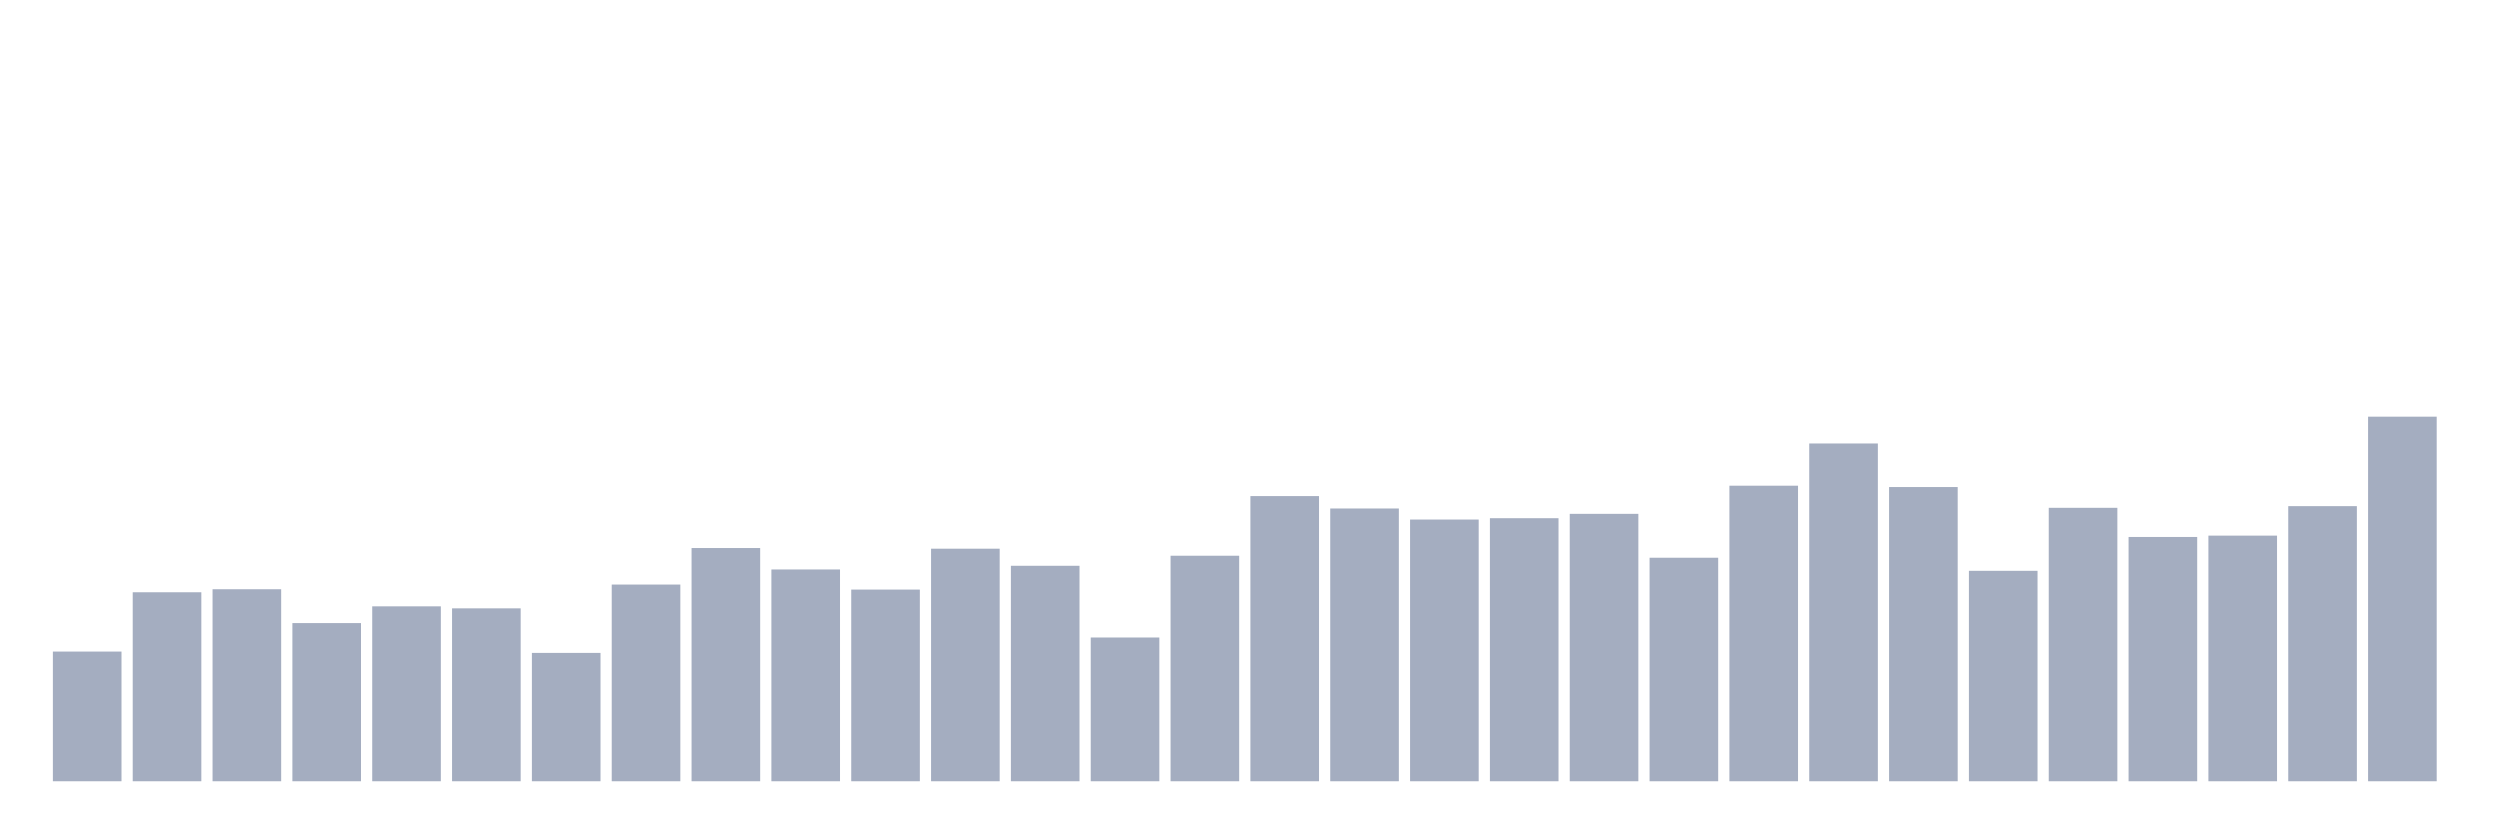
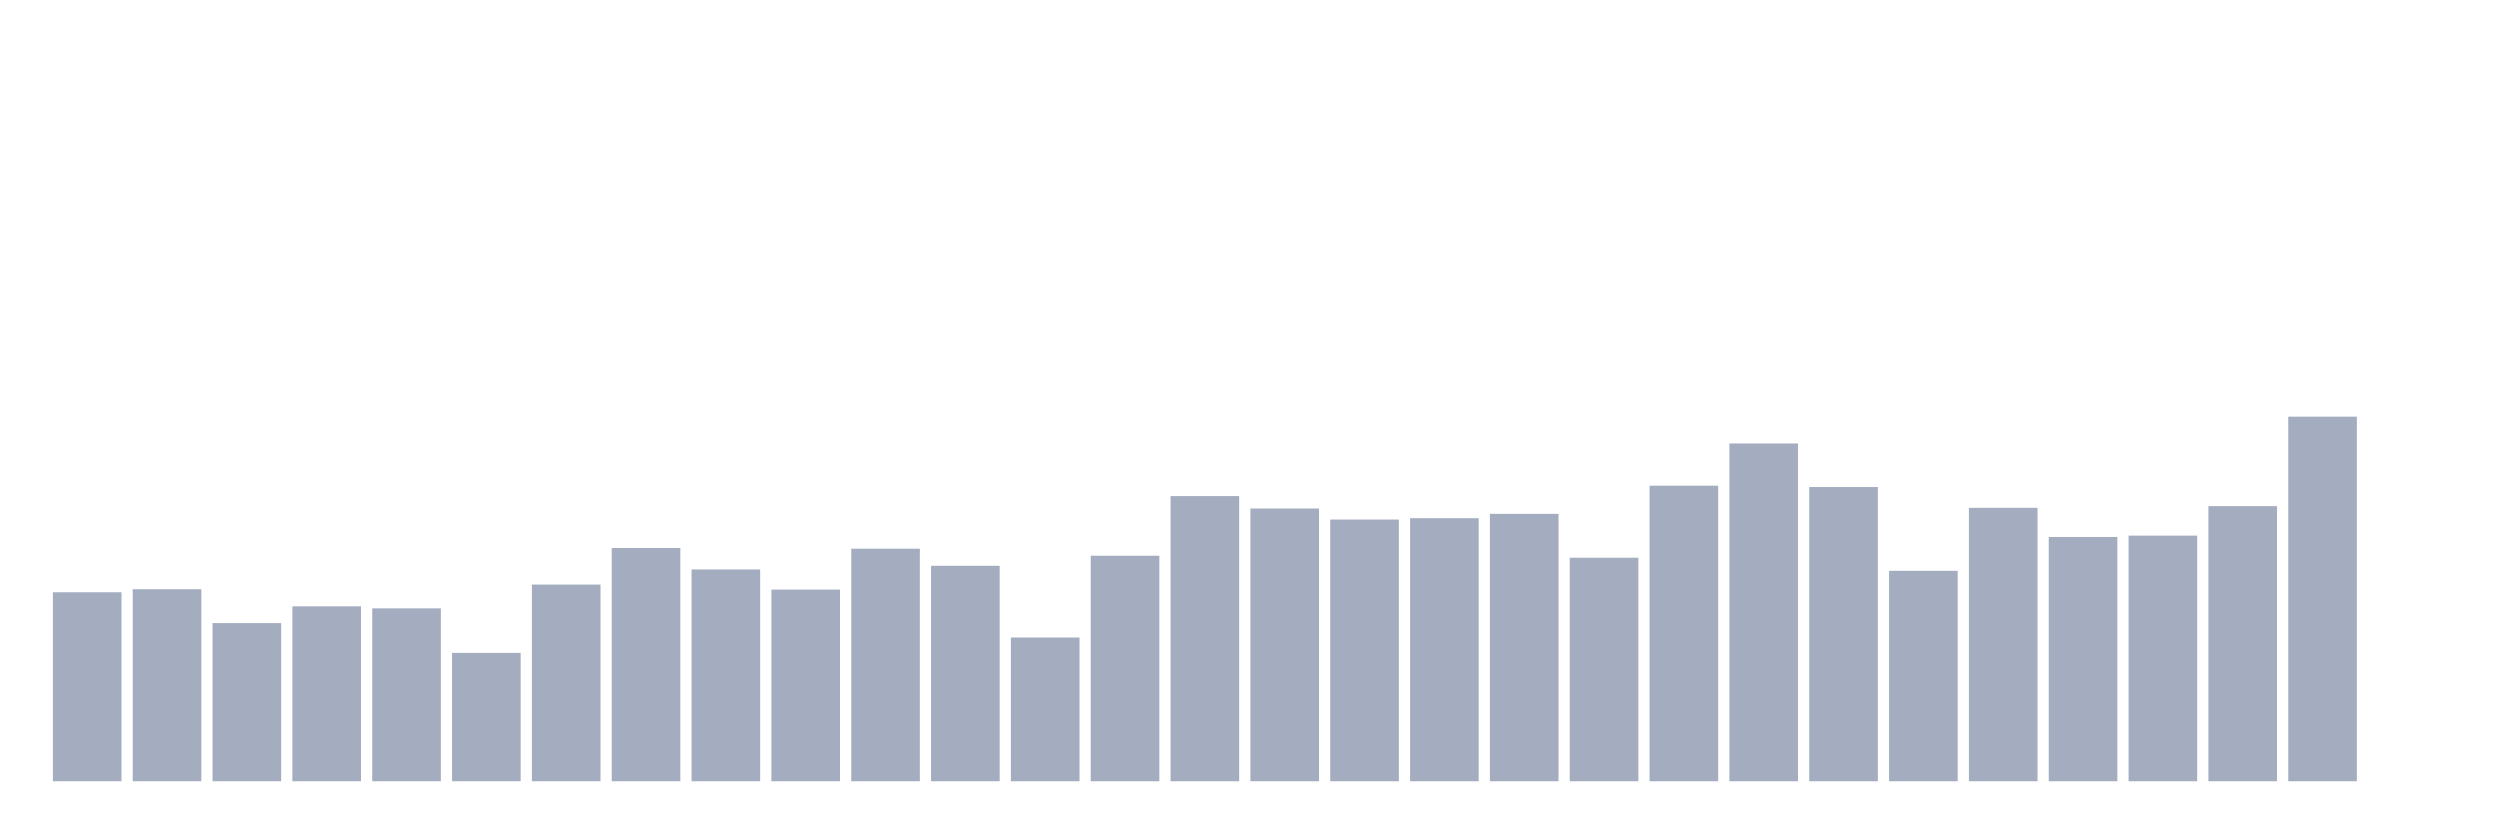
<svg xmlns="http://www.w3.org/2000/svg" viewBox="0 0 480 160">
  <g transform="translate(10,10)">
-     <rect class="bar" x="0.153" width="13.175" y="115.101" height="24.899" fill="rgb(164,173,192)" />
-     <rect class="bar" x="15.482" width="13.175" y="103.713" height="36.287" fill="rgb(164,173,192)" />
-     <rect class="bar" x="30.81" width="13.175" y="103.134" height="36.866" fill="rgb(164,173,192)" />
-     <rect class="bar" x="46.138" width="13.175" y="109.632" height="30.368" fill="rgb(164,173,192)" />
-     <rect class="bar" x="61.466" width="13.175" y="106.415" height="33.585" fill="rgb(164,173,192)" />
-     <rect class="bar" x="76.794" width="13.175" y="106.801" height="33.199" fill="rgb(164,173,192)" />
-     <rect class="bar" x="92.123" width="13.175" y="115.358" height="24.642" fill="rgb(164,173,192)" />
-     <rect class="bar" x="107.451" width="13.175" y="102.233" height="37.767" fill="rgb(164,173,192)" />
-     <rect class="bar" x="122.779" width="13.175" y="95.221" height="44.779" fill="rgb(164,173,192)" />
-     <rect class="bar" x="138.107" width="13.175" y="99.338" height="40.662" fill="rgb(164,173,192)" />
-     <rect class="bar" x="153.436" width="13.175" y="103.199" height="36.801" fill="rgb(164,173,192)" />
-     <rect class="bar" x="168.764" width="13.175" y="95.349" height="44.651" fill="rgb(164,173,192)" />
-     <rect class="bar" x="184.092" width="13.175" y="98.631" height="41.369" fill="rgb(164,173,192)" />
-     <rect class="bar" x="199.42" width="13.175" y="112.399" height="27.601" fill="rgb(164,173,192)" />
-     <rect class="bar" x="214.748" width="13.175" y="96.7" height="43.3" fill="rgb(164,173,192)" />
-     <rect class="bar" x="230.077" width="13.175" y="85.248" height="54.752" fill="rgb(164,173,192)" />
-     <rect class="bar" x="245.405" width="13.175" y="87.629" height="52.371" fill="rgb(164,173,192)" />
-     <rect class="bar" x="260.733" width="13.175" y="89.752" height="50.248" fill="rgb(164,173,192)" />
-     <rect class="bar" x="276.061" width="13.175" y="89.494" height="50.506" fill="rgb(164,173,192)" />
-     <rect class="bar" x="291.39" width="13.175" y="88.658" height="51.342" fill="rgb(164,173,192)" />
-     <rect class="bar" x="306.718" width="13.175" y="97.086" height="42.914" fill="rgb(164,173,192)" />
-     <rect class="bar" x="322.046" width="13.175" y="83.254" height="56.746" fill="rgb(164,173,192)" />
-     <rect class="bar" x="337.374" width="13.175" y="75.147" height="64.853" fill="rgb(164,173,192)" />
-     <rect class="bar" x="352.702" width="13.175" y="83.511" height="56.489" fill="rgb(164,173,192)" />
-     <rect class="bar" x="368.031" width="13.175" y="99.596" height="40.404" fill="rgb(164,173,192)" />
-     <rect class="bar" x="383.359" width="13.175" y="87.5" height="52.5" fill="rgb(164,173,192)" />
-     <rect class="bar" x="398.687" width="13.175" y="93.097" height="46.903" fill="rgb(164,173,192)" />
-     <rect class="bar" x="414.015" width="13.175" y="92.84" height="47.16" fill="rgb(164,173,192)" />
-     <rect class="bar" x="429.344" width="13.175" y="87.178" height="52.822" fill="rgb(164,173,192)" />
-     <rect class="bar" x="444.672" width="13.175" y="70" height="70" fill="rgb(164,173,192)" />
+     <rect class="bar" x="0.153" width="13.175" y="103.713" height="36.287" fill="rgb(164,173,192)" />
+     <rect class="bar" x="15.482" width="13.175" y="103.134" height="36.866" fill="rgb(164,173,192)" />
+     <rect class="bar" x="30.81" width="13.175" y="109.632" height="30.368" fill="rgb(164,173,192)" />
+     <rect class="bar" x="46.138" width="13.175" y="106.415" height="33.585" fill="rgb(164,173,192)" />
+     <rect class="bar" x="61.466" width="13.175" y="106.801" height="33.199" fill="rgb(164,173,192)" />
+     <rect class="bar" x="76.794" width="13.175" y="115.358" height="24.642" fill="rgb(164,173,192)" />
+     <rect class="bar" x="92.123" width="13.175" y="102.233" height="37.767" fill="rgb(164,173,192)" />
+     <rect class="bar" x="107.451" width="13.175" y="95.221" height="44.779" fill="rgb(164,173,192)" />
+     <rect class="bar" x="122.779" width="13.175" y="99.338" height="40.662" fill="rgb(164,173,192)" />
+     <rect class="bar" x="138.107" width="13.175" y="103.199" height="36.801" fill="rgb(164,173,192)" />
+     <rect class="bar" x="153.436" width="13.175" y="95.349" height="44.651" fill="rgb(164,173,192)" />
+     <rect class="bar" x="168.764" width="13.175" y="98.631" height="41.369" fill="rgb(164,173,192)" />
+     <rect class="bar" x="184.092" width="13.175" y="112.399" height="27.601" fill="rgb(164,173,192)" />
+     <rect class="bar" x="199.42" width="13.175" y="96.7" height="43.3" fill="rgb(164,173,192)" />
+     <rect class="bar" x="214.748" width="13.175" y="85.248" height="54.752" fill="rgb(164,173,192)" />
+     <rect class="bar" x="230.077" width="13.175" y="87.629" height="52.371" fill="rgb(164,173,192)" />
+     <rect class="bar" x="245.405" width="13.175" y="89.752" height="50.248" fill="rgb(164,173,192)" />
+     <rect class="bar" x="260.733" width="13.175" y="89.494" height="50.506" fill="rgb(164,173,192)" />
+     <rect class="bar" x="276.061" width="13.175" y="88.658" height="51.342" fill="rgb(164,173,192)" />
+     <rect class="bar" x="291.39" width="13.175" y="97.086" height="42.914" fill="rgb(164,173,192)" />
+     <rect class="bar" x="306.718" width="13.175" y="83.254" height="56.746" fill="rgb(164,173,192)" />
+     <rect class="bar" x="322.046" width="13.175" y="75.147" height="64.853" fill="rgb(164,173,192)" />
+     <rect class="bar" x="337.374" width="13.175" y="83.511" height="56.489" fill="rgb(164,173,192)" />
+     <rect class="bar" x="352.702" width="13.175" y="99.596" height="40.404" fill="rgb(164,173,192)" />
+     <rect class="bar" x="368.031" width="13.175" y="87.5" height="52.5" fill="rgb(164,173,192)" />
+     <rect class="bar" x="383.359" width="13.175" y="93.097" height="46.903" fill="rgb(164,173,192)" />
+     <rect class="bar" x="398.687" width="13.175" y="92.84" height="47.16" fill="rgb(164,173,192)" />
+     <rect class="bar" x="414.015" width="13.175" y="87.178" height="52.822" fill="rgb(164,173,192)" />
+     <rect class="bar" x="429.344" width="13.175" y="70" height="70" fill="rgb(164,173,192)" />
+     <rect class="bar" x="444.672" width="13.175" y="140" height="0" fill="rgb(164,173,192)" />
  </g>
</svg>
